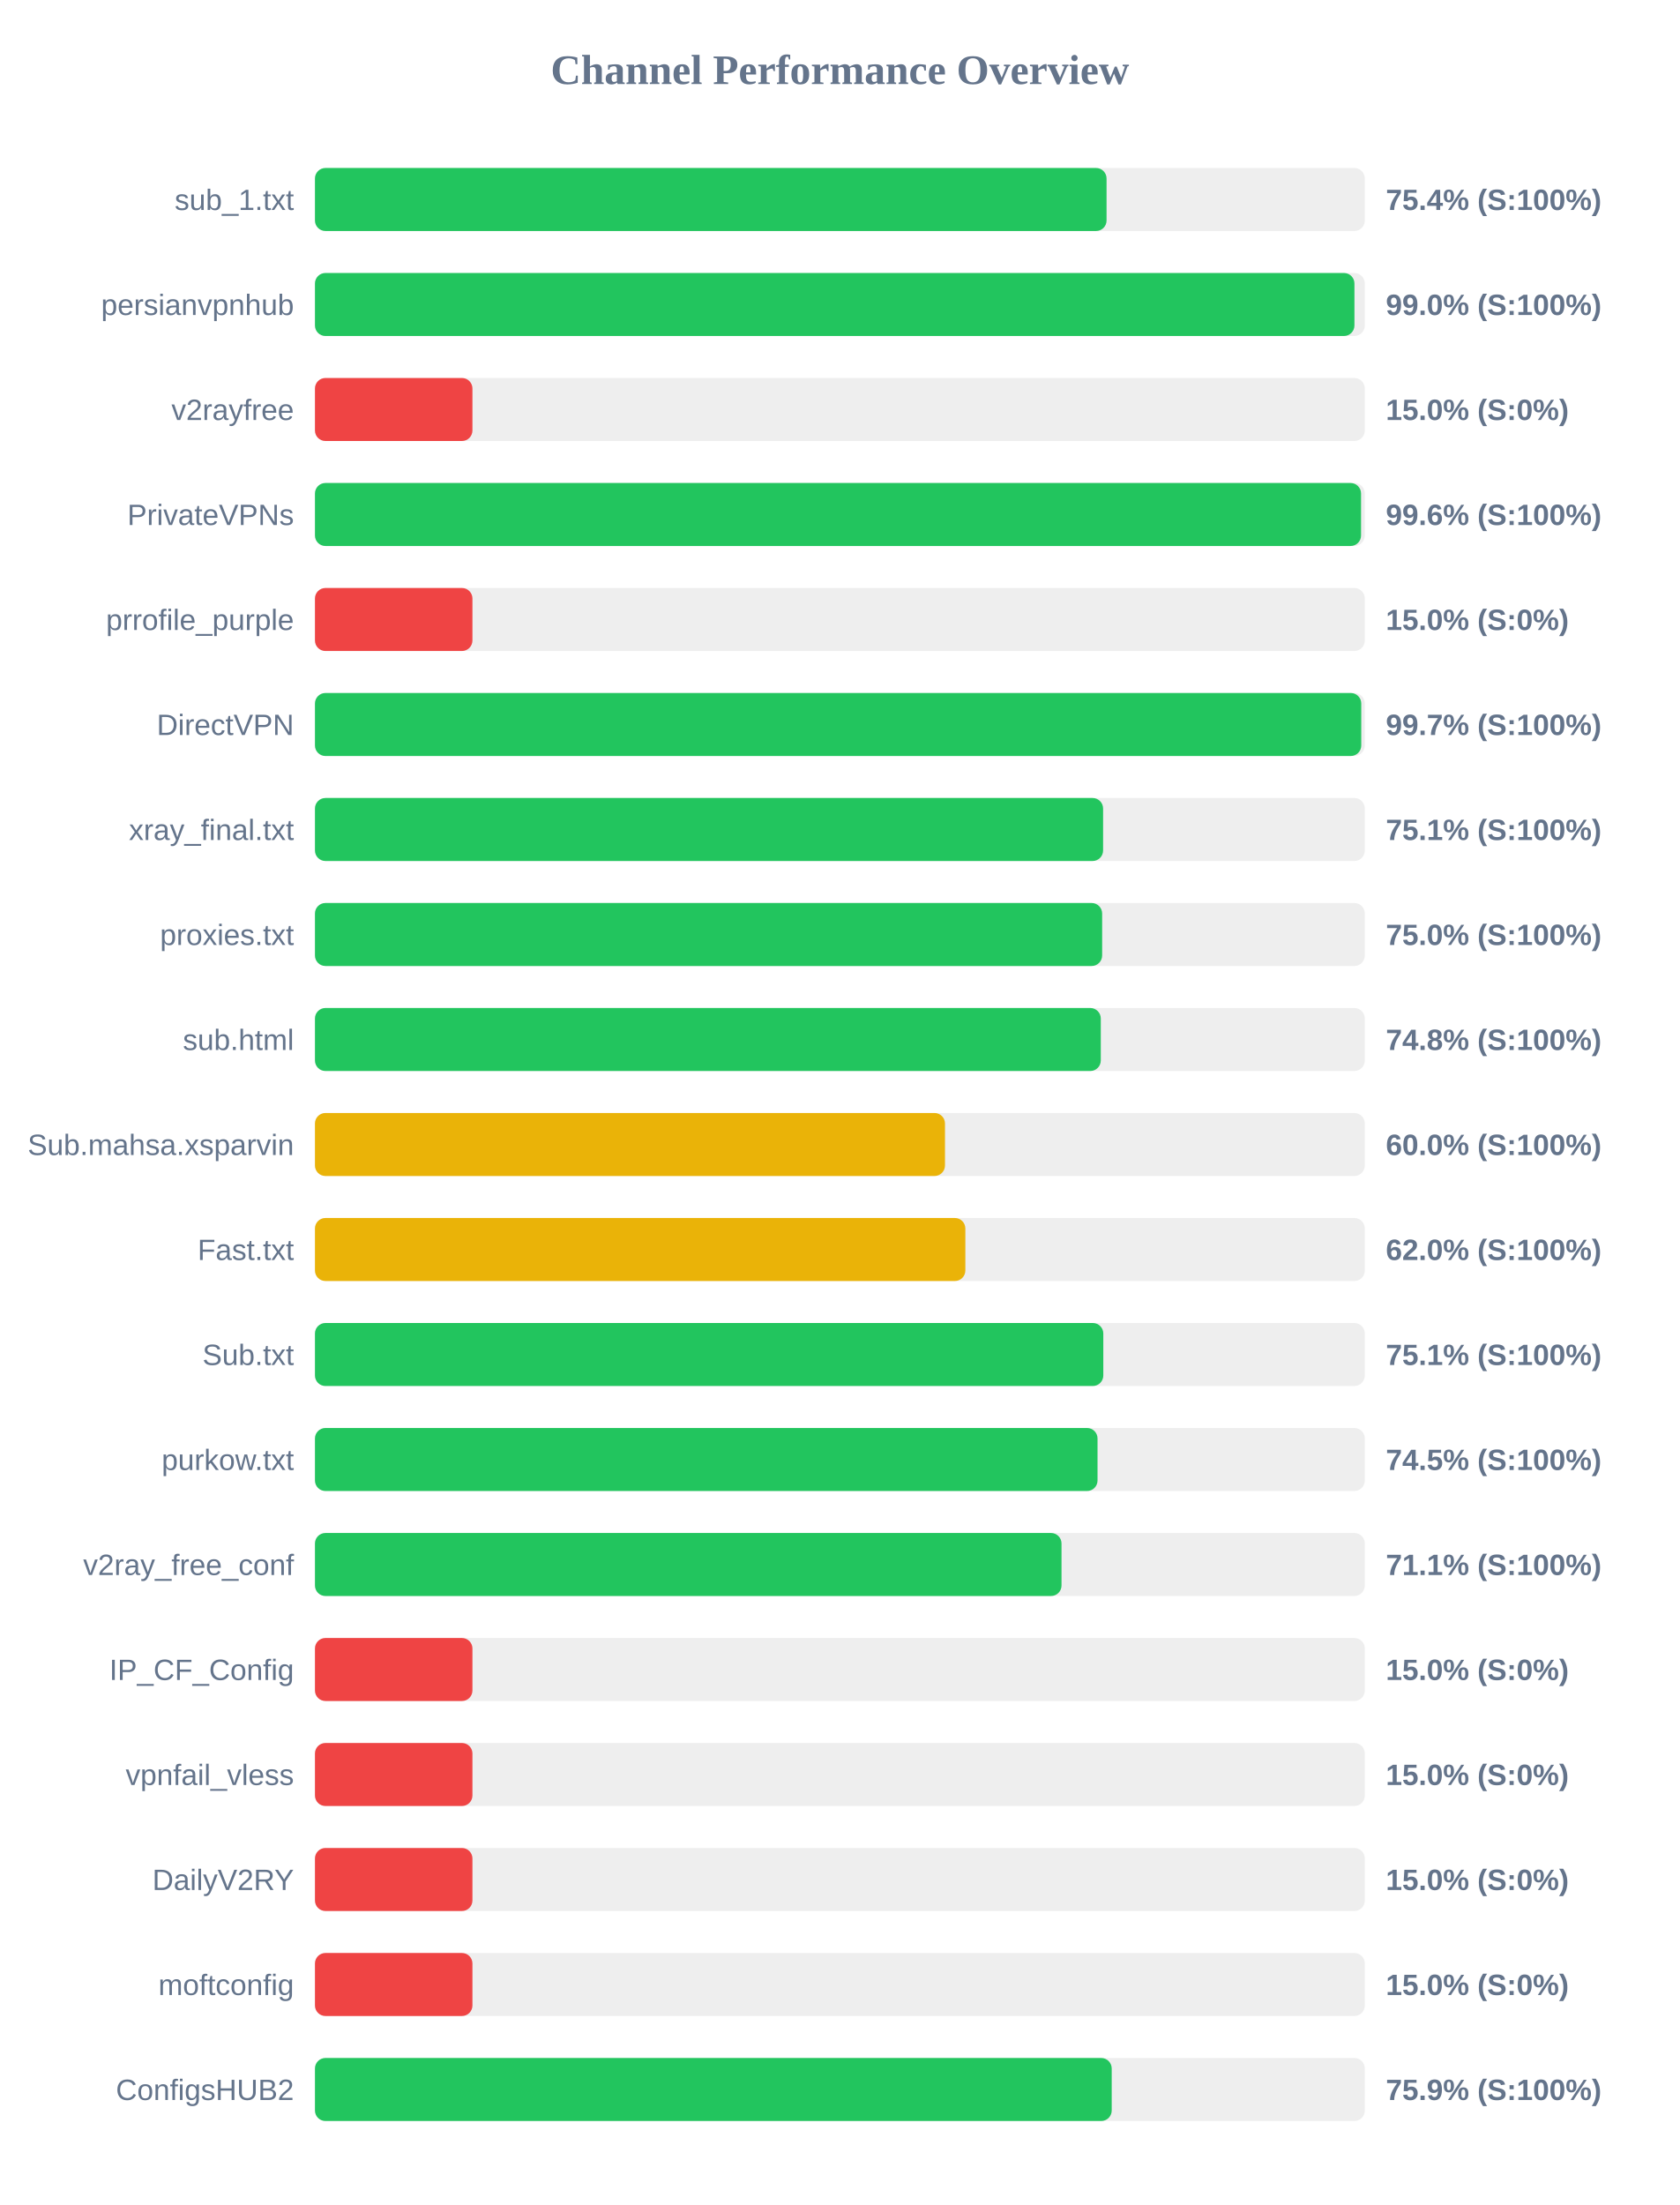
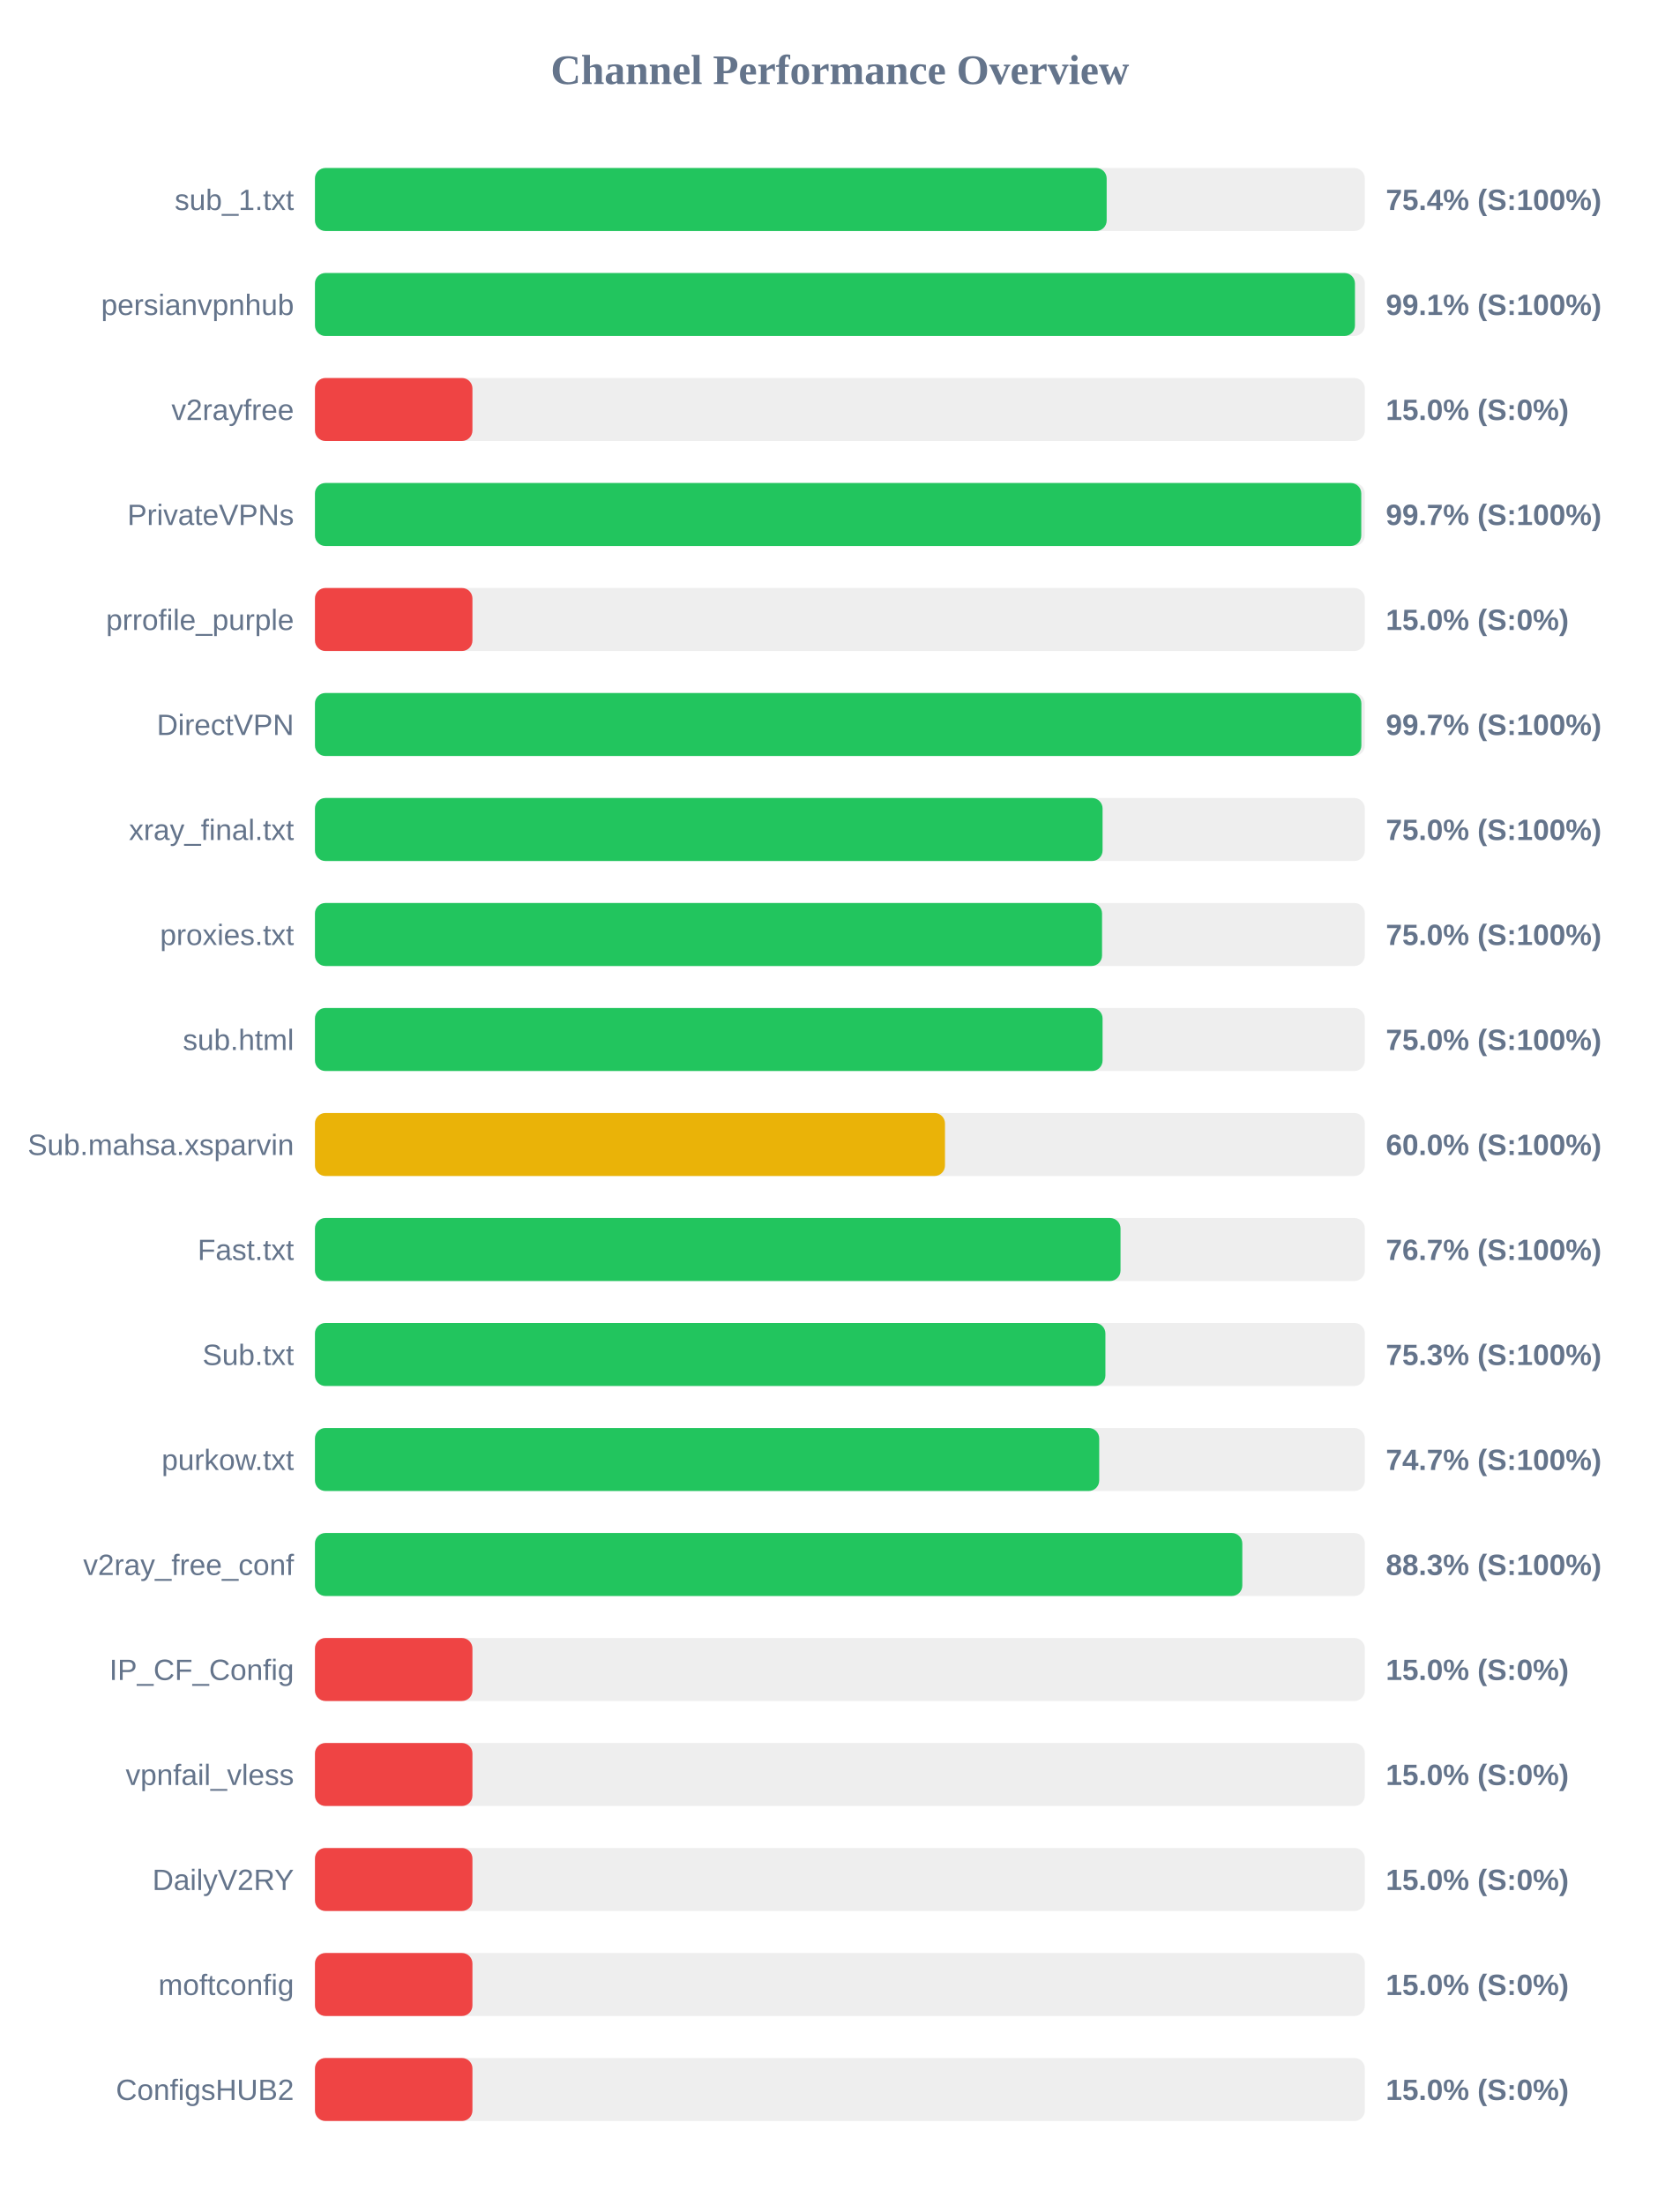
<svg xmlns="http://www.w3.org/2000/svg" width="800" height="1050" version="1.1">
  <style>
        .row { font: 14px Arial; fill: #64748b; }
        .score { font: bold 14px Arial; fill: #64748b; }
    </style>
  <text x="400" y="40" text-anchor="middle" font-size="20px" font-weight="bold" fill="#64748b">Channel Performance Overview</text>
  <rect x="150" y="80" width="500" height="30" fill="#eee" rx="5" />
-   <rect x="150" y="80" width="377.0" height="30" fill="#22c55e" rx="5" />
+   <rect x="150" y="80" width="377.05" height="30" fill="#22c55e" rx="5" />
  <text x="140" y="100" text-anchor="end" class="row">sub_1.txt</text>
  <text x="660" y="100" text-anchor="start" class="score">75.4% (S:100%)</text>
  <rect x="150" y="130" width="500" height="30" fill="#eee" rx="5" />
-   <rect x="150" y="130" width="495.05" height="30" fill="#22c55e" rx="5" />
+   <rect x="150" y="130" width="495.3" height="30" fill="#22c55e" rx="5" />
  <text x="140" y="150" text-anchor="end" class="row">persianvpnhub</text>
-   <text x="660" y="150" text-anchor="start" class="score">99.0% (S:100%)</text>
+   <text x="660" y="150" text-anchor="start" class="score">99.1% (S:100%)</text>
  <rect x="150" y="180" width="500" height="30" fill="#eee" rx="5" />
  <rect x="150" y="180" width="75.0" height="30" fill="#ef4444" rx="5" />
  <text x="140" y="200" text-anchor="end" class="row">v2rayfree</text>
  <text x="660" y="200" text-anchor="start" class="score">15.0% (S:0%)</text>
  <rect x="150" y="230" width="500" height="30" fill="#eee" rx="5" />
-   <rect x="150" y="230" width="498.2" height="30" fill="#22c55e" rx="5" />
+   <rect x="150" y="230" width="498.3" height="30" fill="#22c55e" rx="5" />
  <text x="140" y="250" text-anchor="end" class="row">PrivateVPNs</text>
-   <text x="660" y="250" text-anchor="start" class="score">99.6% (S:100%)</text>
+   <text x="660" y="250" text-anchor="start" class="score">99.7% (S:100%)</text>
  <rect x="150" y="280" width="500" height="30" fill="#eee" rx="5" />
  <rect x="150" y="280" width="75.0" height="30" fill="#ef4444" rx="5" />
  <text x="140" y="300" text-anchor="end" class="row">prrofile_purple</text>
  <text x="660" y="300" text-anchor="start" class="score">15.0% (S:0%)</text>
  <rect x="150" y="330" width="500" height="30" fill="#eee" rx="5" />
-   <rect x="150" y="330" width="498.3" height="30" fill="#22c55e" rx="5" />
+   <rect x="150" y="330" width="498.35" height="30" fill="#22c55e" rx="5" />
  <text x="140" y="350" text-anchor="end" class="row">DirectVPN</text>
  <text x="660" y="350" text-anchor="start" class="score">99.7% (S:100%)</text>
  <rect x="150" y="380" width="500" height="30" fill="#eee" rx="5" />
-   <rect x="150" y="380" width="375.35" height="30" fill="#22c55e" rx="5" />
+   <rect x="150" y="380" width="375.1" height="30" fill="#22c55e" rx="5" />
  <text x="140" y="400" text-anchor="end" class="row">xray_final.txt</text>
-   <text x="660" y="400" text-anchor="start" class="score">75.1% (S:100%)</text>
+   <text x="660" y="400" text-anchor="start" class="score">75.0% (S:100%)</text>
  <rect x="150" y="430" width="500" height="30" fill="#eee" rx="5" />
-   <rect x="150" y="430" width="374.9" height="30" fill="#22c55e" rx="5" />
+   <rect x="150" y="430" width="374.85" height="30" fill="#22c55e" rx="5" />
  <text x="140" y="450" text-anchor="end" class="row">proxies.txt</text>
  <text x="660" y="450" text-anchor="start" class="score">75.0% (S:100%)</text>
  <rect x="150" y="480" width="500" height="30" fill="#eee" rx="5" />
-   <rect x="150" y="480" width="374.25" height="30" fill="#22c55e" rx="5" />
+   <rect x="150" y="480" width="375.1" height="30" fill="#22c55e" rx="5" />
  <text x="140" y="500" text-anchor="end" class="row">sub.html</text>
-   <text x="660" y="500" text-anchor="start" class="score">74.8% (S:100%)</text>
+   <text x="660" y="500" text-anchor="start" class="score">75.0% (S:100%)</text>
  <rect x="150" y="530" width="500" height="30" fill="#eee" rx="5" />
  <rect x="150" y="530" width="300.05" height="30" fill="#eab308" rx="5" />
  <text x="140" y="550" text-anchor="end" class="row">Sub.mahsa.xsparvin</text>
  <text x="660" y="550" text-anchor="start" class="score">60.0% (S:100%)</text>
  <rect x="150" y="580" width="500" height="30" fill="#eee" rx="5" />
-   <rect x="150" y="580" width="309.75" height="30" fill="#eab308" rx="5" />
+   <rect x="150" y="580" width="383.65" height="30" fill="#22c55e" rx="5" />
  <text x="140" y="600" text-anchor="end" class="row">Fast.txt</text>
-   <text x="660" y="600" text-anchor="start" class="score">62.0% (S:100%)</text>
+   <text x="660" y="600" text-anchor="start" class="score">76.7% (S:100%)</text>
  <rect x="150" y="630" width="500" height="30" fill="#eee" rx="5" />
-   <rect x="150" y="630" width="375.45" height="30" fill="#22c55e" rx="5" />
+   <rect x="150" y="630" width="376.45" height="30" fill="#22c55e" rx="5" />
  <text x="140" y="650" text-anchor="end" class="row">Sub.txt</text>
-   <text x="660" y="650" text-anchor="start" class="score">75.1% (S:100%)</text>
+   <text x="660" y="650" text-anchor="start" class="score">75.3% (S:100%)</text>
  <rect x="150" y="680" width="500" height="30" fill="#eee" rx="5" />
-   <rect x="150" y="680" width="372.7" height="30" fill="#22c55e" rx="5" />
+   <rect x="150" y="680" width="373.5" height="30" fill="#22c55e" rx="5" />
  <text x="140" y="700" text-anchor="end" class="row">purkow.txt</text>
-   <text x="660" y="700" text-anchor="start" class="score">74.5% (S:100%)</text>
+   <text x="660" y="700" text-anchor="start" class="score">74.7% (S:100%)</text>
  <rect x="150" y="730" width="500" height="30" fill="#eee" rx="5" />
-   <rect x="150" y="730" width="355.55" height="30" fill="#22c55e" rx="5" />
+   <rect x="150" y="730" width="441.65" height="30" fill="#22c55e" rx="5" />
  <text x="140" y="750" text-anchor="end" class="row">v2ray_free_conf</text>
-   <text x="660" y="750" text-anchor="start" class="score">71.1% (S:100%)</text>
+   <text x="660" y="750" text-anchor="start" class="score">88.3% (S:100%)</text>
  <rect x="150" y="780" width="500" height="30" fill="#eee" rx="5" />
  <rect x="150" y="780" width="75.0" height="30" fill="#ef4444" rx="5" />
  <text x="140" y="800" text-anchor="end" class="row">IP_CF_Config</text>
  <text x="660" y="800" text-anchor="start" class="score">15.0% (S:0%)</text>
  <rect x="150" y="830" width="500" height="30" fill="#eee" rx="5" />
  <rect x="150" y="830" width="75.0" height="30" fill="#ef4444" rx="5" />
  <text x="140" y="850" text-anchor="end" class="row">vpnfail_vless</text>
  <text x="660" y="850" text-anchor="start" class="score">15.0% (S:0%)</text>
  <rect x="150" y="880" width="500" height="30" fill="#eee" rx="5" />
  <rect x="150" y="880" width="75.0" height="30" fill="#ef4444" rx="5" />
  <text x="140" y="900" text-anchor="end" class="row">DailyV2RY</text>
  <text x="660" y="900" text-anchor="start" class="score">15.0% (S:0%)</text>
  <rect x="150" y="930" width="500" height="30" fill="#eee" rx="5" />
  <rect x="150" y="930" width="75.0" height="30" fill="#ef4444" rx="5" />
  <text x="140" y="950" text-anchor="end" class="row">moftconfig</text>
  <text x="660" y="950" text-anchor="start" class="score">15.0% (S:0%)</text>
  <rect x="150" y="980" width="500" height="30" fill="#eee" rx="5" />
-   <rect x="150" y="980" width="379.45" height="30" fill="#22c55e" rx="5" />
+   <rect x="150" y="980" width="75.0" height="30" fill="#ef4444" rx="5" />
  <text x="140" y="1000" text-anchor="end" class="row">ConfigsHUB2</text>
-   <text x="660" y="1000" text-anchor="start" class="score">75.9% (S:100%)</text>
+   <text x="660" y="1000" text-anchor="start" class="score">15.0% (S:0%)</text>
</svg>
